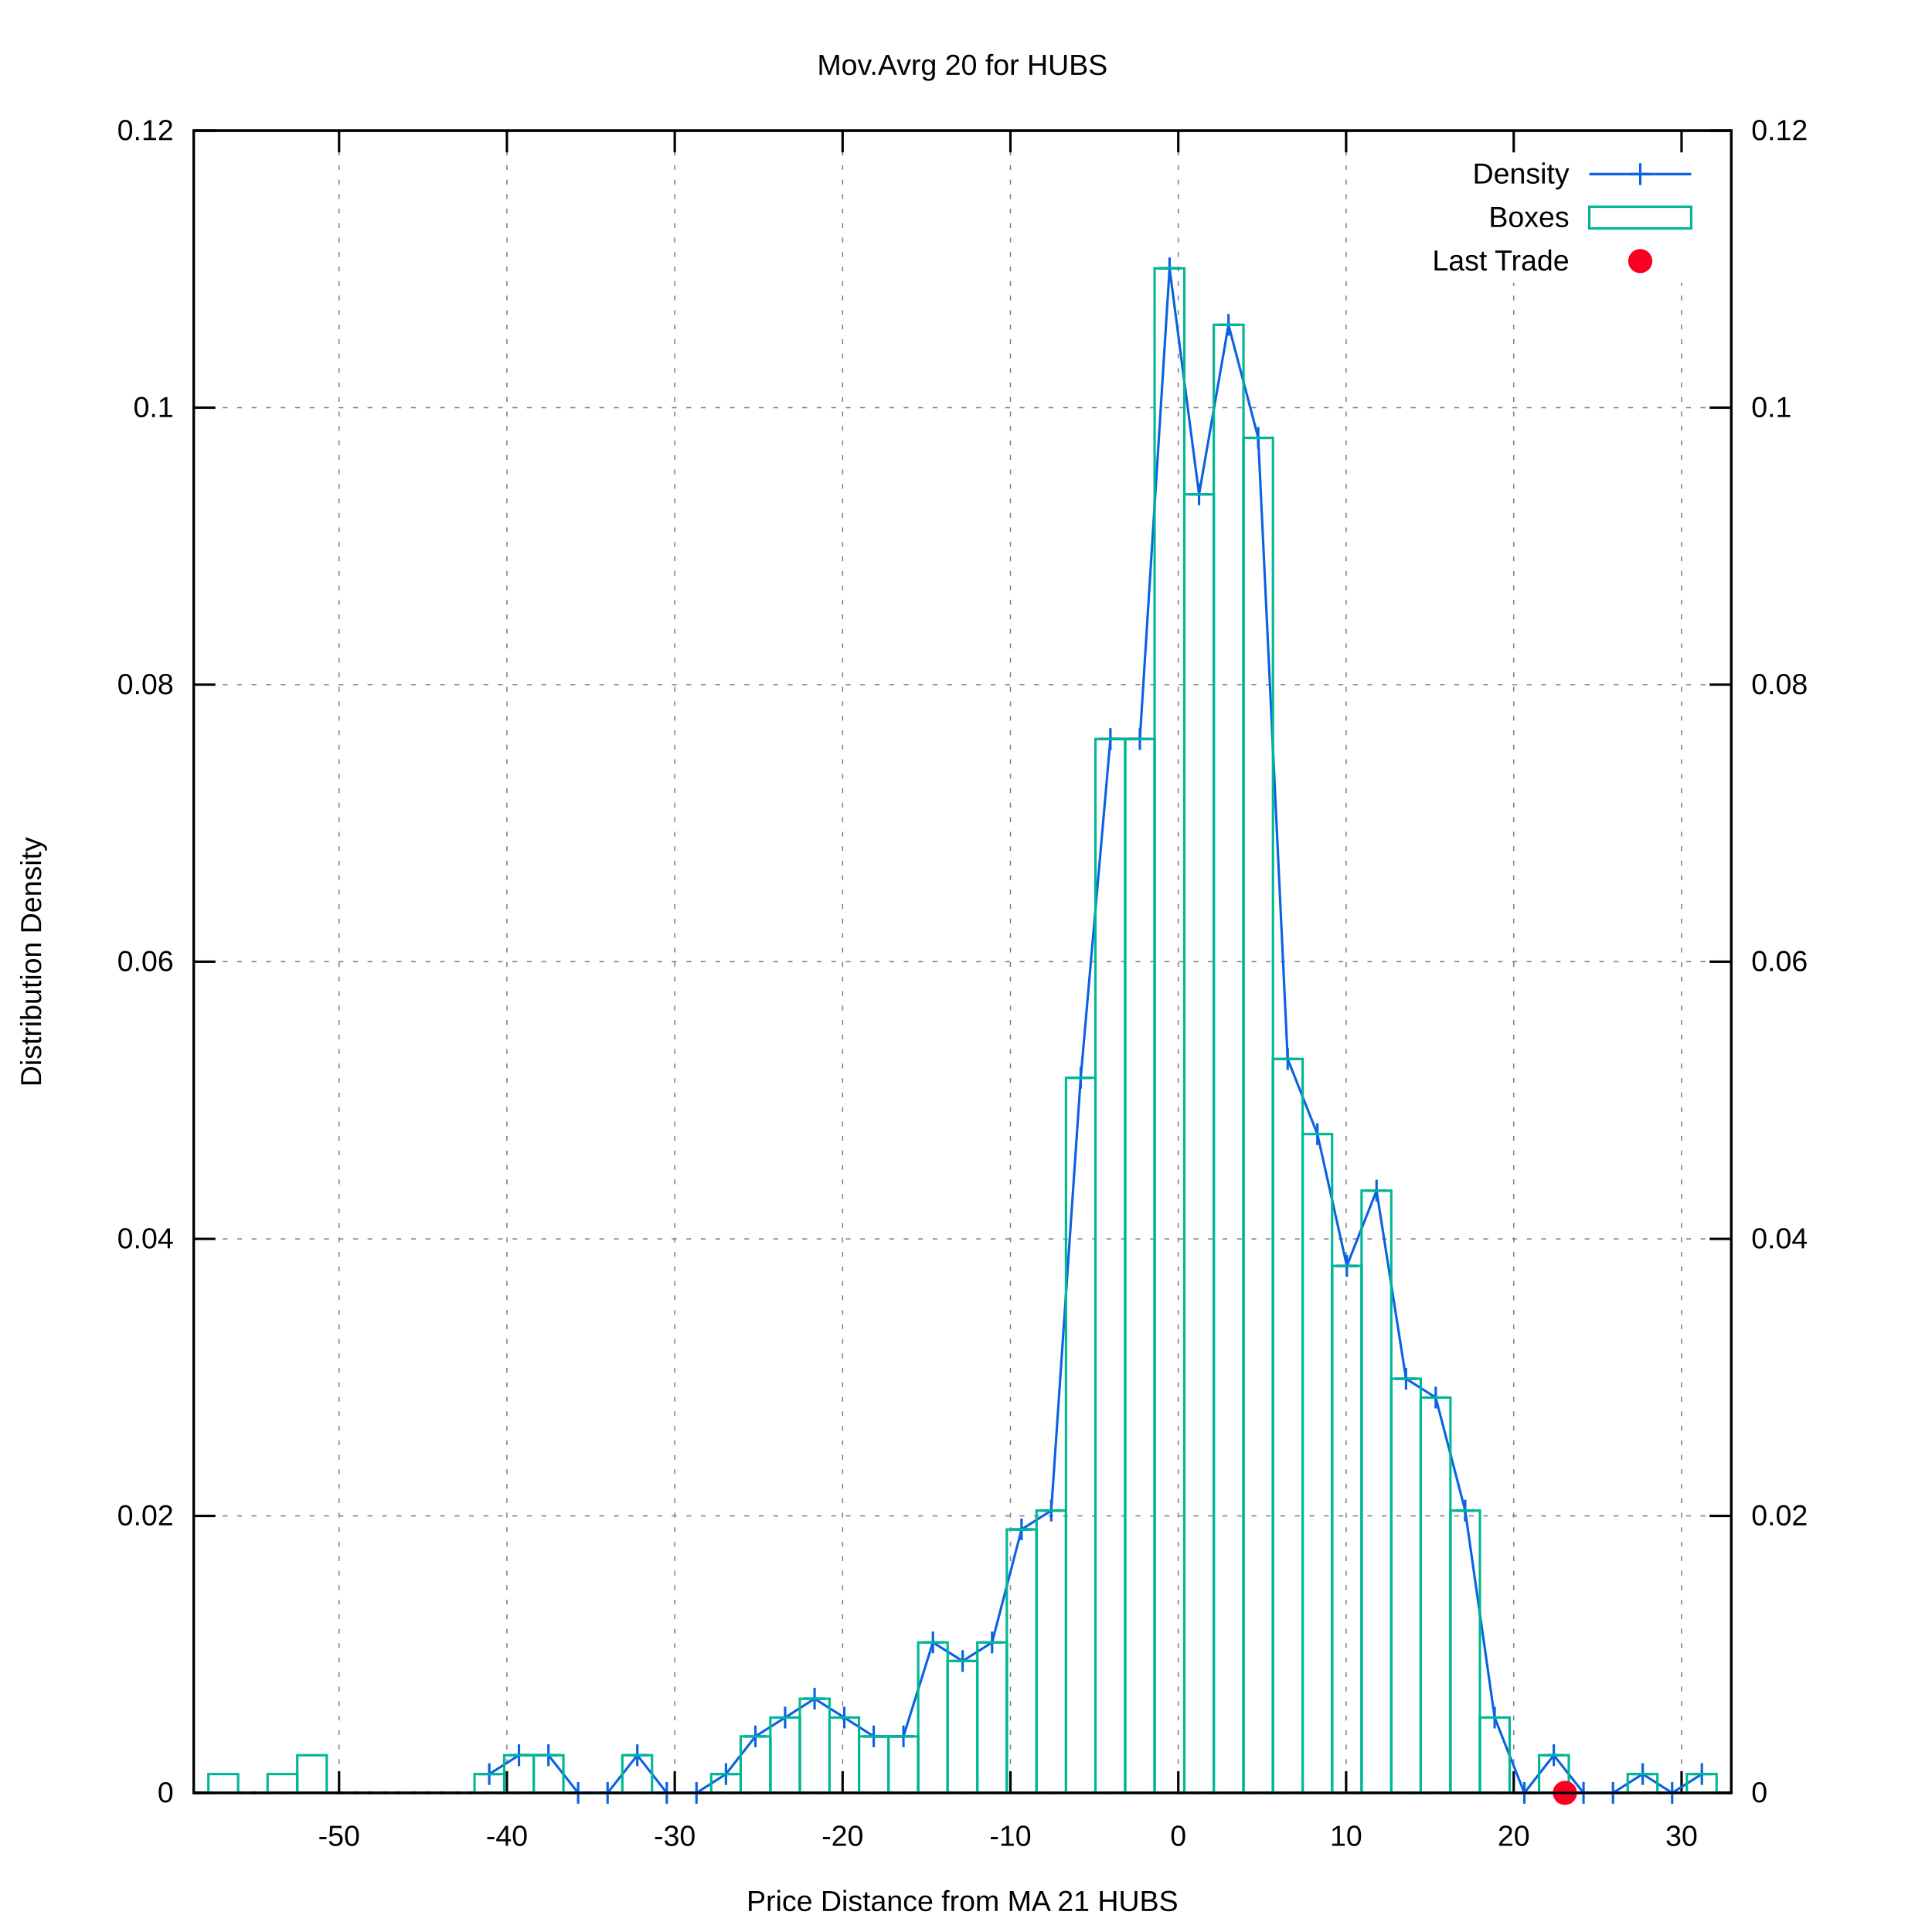
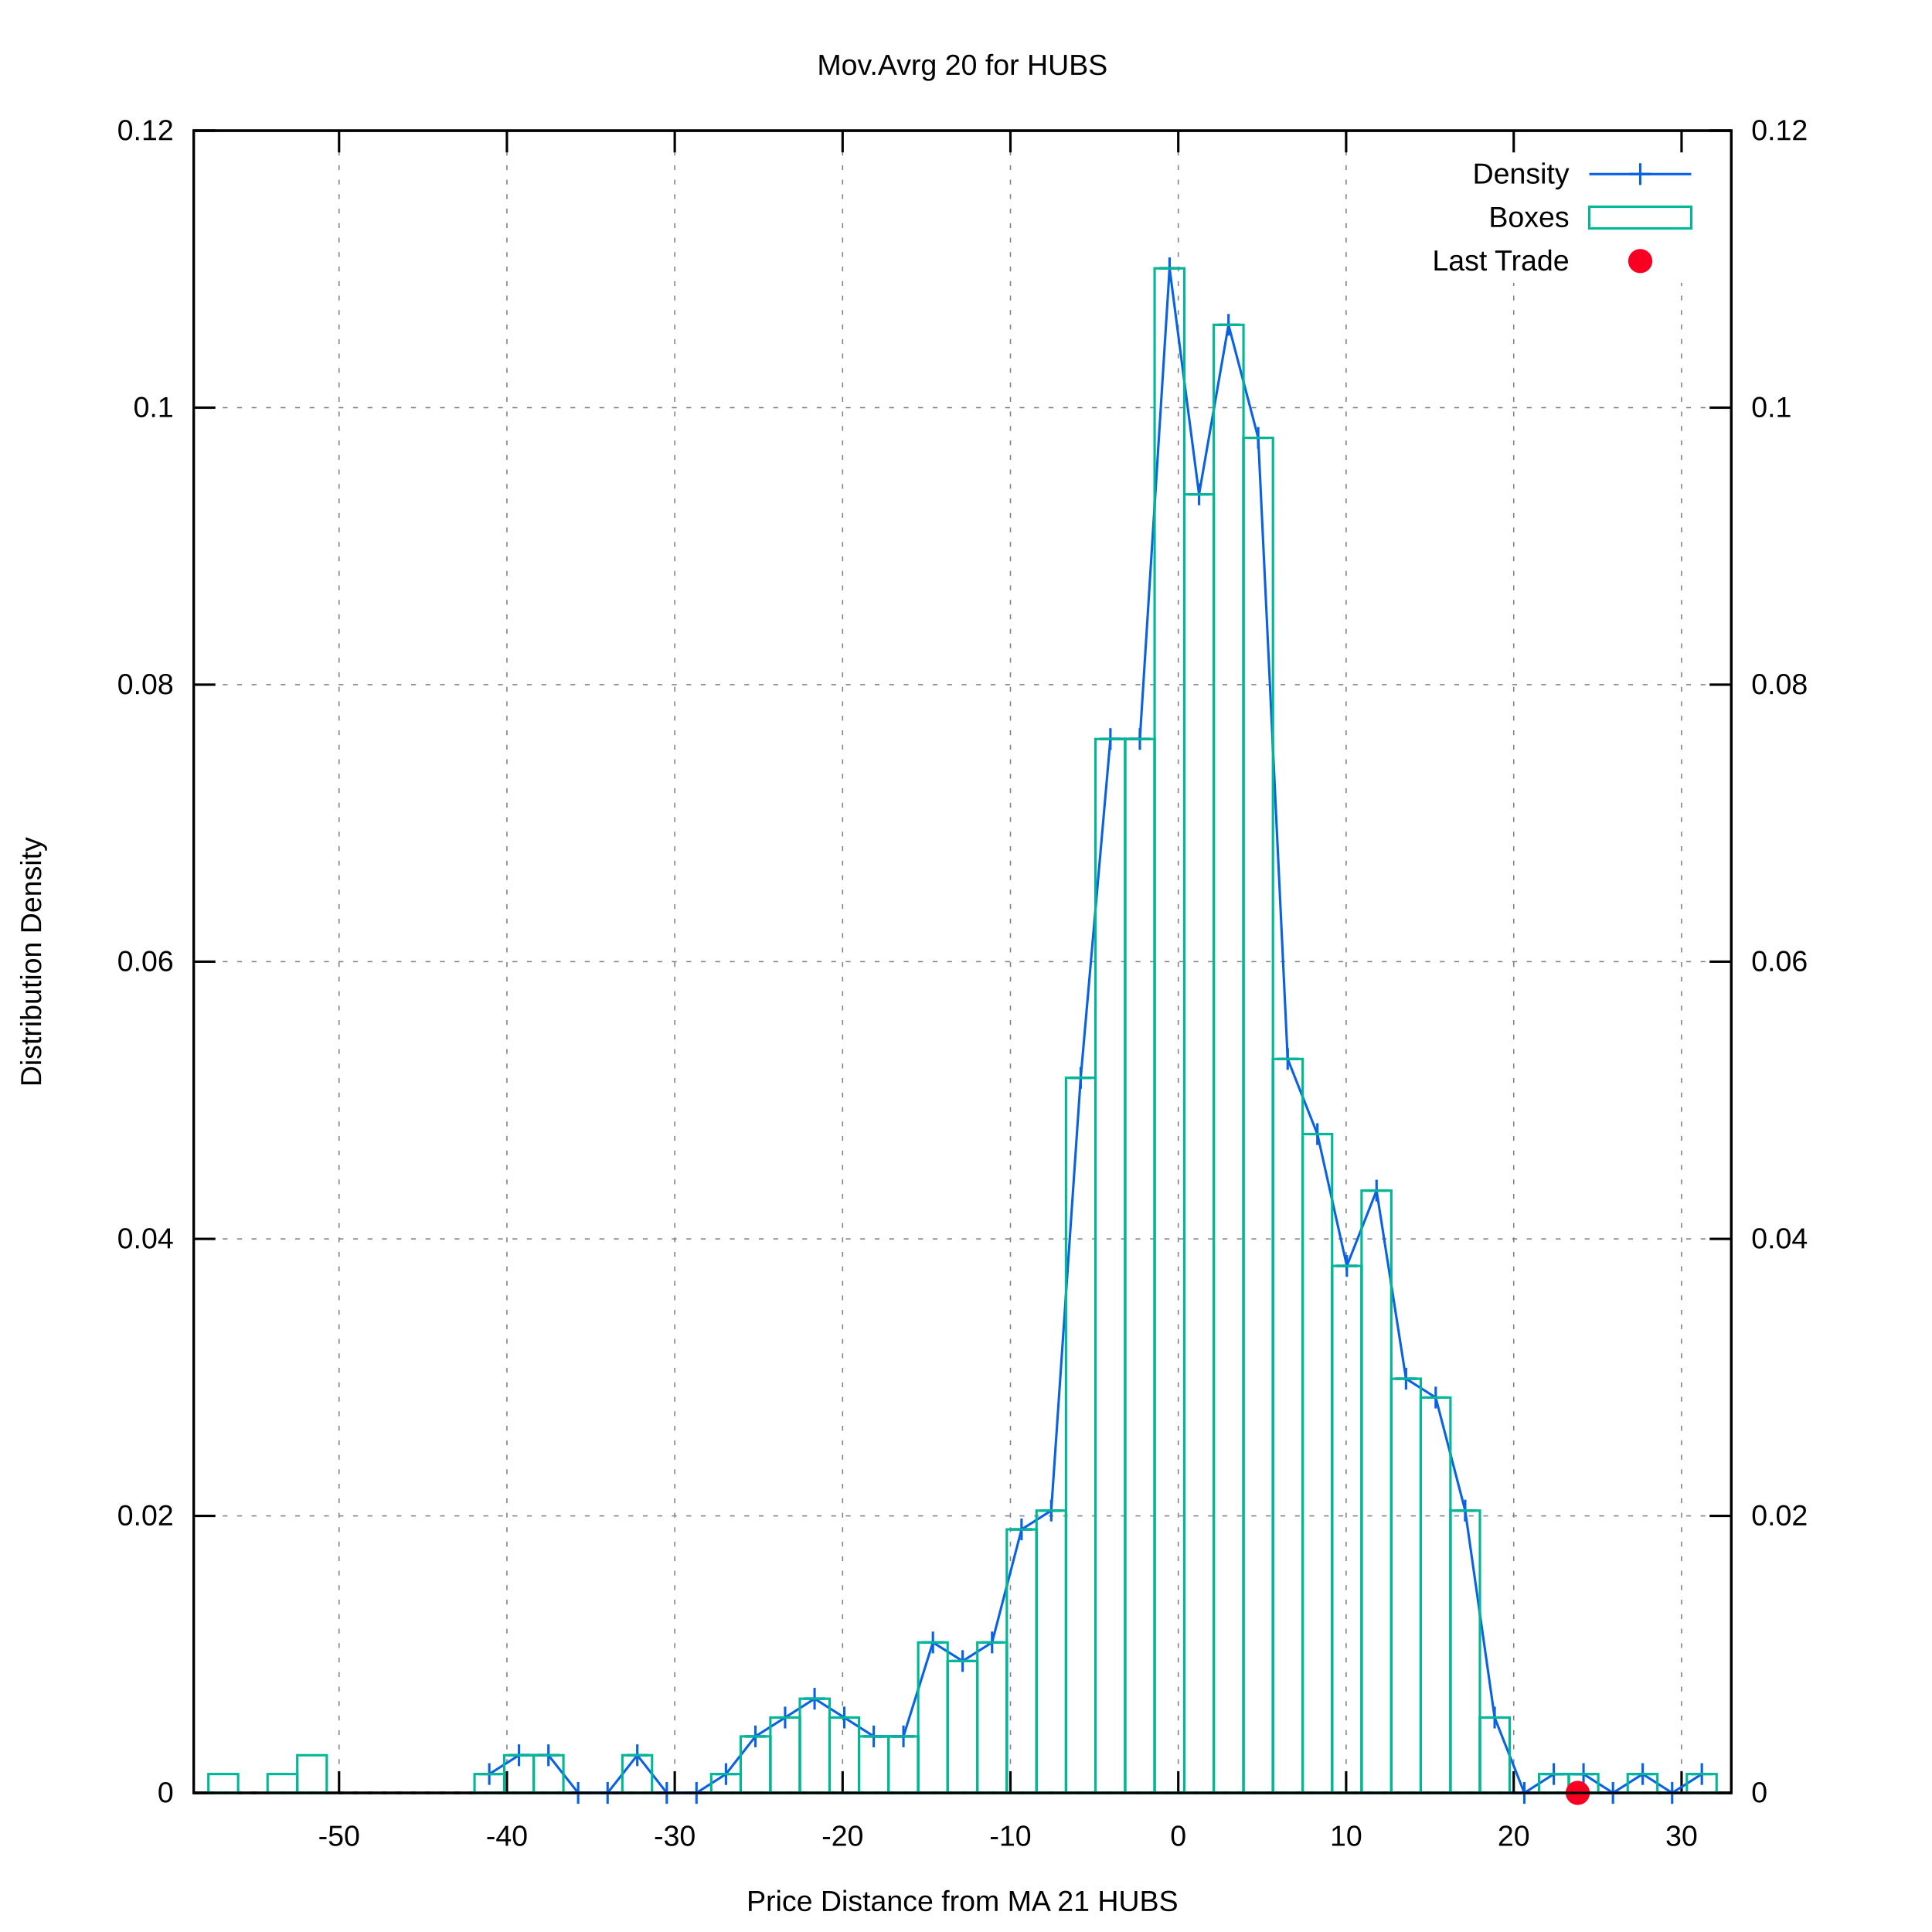
<svg xmlns="http://www.w3.org/2000/svg" xmlns:xlink="http://www.w3.org/1999/xlink" viewBox="0 0 800 800">
  <g id="gnuplot_canvas">
    <rect x="0" y="0" width="800" height="800" fill="#ffffff" />
    <defs>
      <circle id="gpDot" r="0.5" stroke-width="0.5" />
      <path id="gpPt0" stroke-width="0.222" stroke="currentColor" d="M-1,0 h2 M0,-1 v2" />
      <path id="gpPt1" stroke-width="0.222" stroke="currentColor" d="M-1,-1 L1,1 M1,-1 L-1,1" />
      <path id="gpPt2" stroke-width="0.222" stroke="currentColor" d="M-1,0 L1,0 M0,-1 L0,1 M-1,-1 L1,1 M-1,1 L1,-1" />
      <rect id="gpPt3" stroke-width="0.222" stroke="currentColor" x="-1" y="-1" width="2" height="2" />
      <rect id="gpPt4" stroke-width="0.222" stroke="currentColor" fill="currentColor" x="-1" y="-1" width="2" height="2" />
      <circle id="gpPt5" stroke-width="0.222" stroke="currentColor" cx="0" cy="0" r="1" />
      <use xlink:href="#gpPt5" id="gpPt6" fill="currentColor" stroke="none" />
      <path id="gpPt7" stroke-width="0.222" stroke="currentColor" d="M0,-1.33 L-1.33,0.67 L1.33,0.67 z" />
      <use xlink:href="#gpPt7" id="gpPt8" fill="currentColor" stroke="none" />
      <use xlink:href="#gpPt7" id="gpPt9" stroke="currentColor" transform="rotate(180)" />
      <use xlink:href="#gpPt9" id="gpPt10" fill="currentColor" stroke="none" />
      <use xlink:href="#gpPt3" id="gpPt11" stroke="currentColor" transform="rotate(45)" />
      <use xlink:href="#gpPt11" id="gpPt12" fill="currentColor" stroke="none" />
      <path id="gpPt13" stroke-width="0.222" stroke="currentColor" d="M0,1.330 L1.265,0.411 L0.782,-1.067 L-0.782,-1.076 L-1.265,0.411 z" />
      <use xlink:href="#gpPt13" id="gpPt14" fill="currentColor" stroke="none" />
      <filter id="textbox" filterUnits="objectBoundingBox" x="0" y="0" height="1" width="1">
        <feFlood flood-color="#FFFFFF" flood-opacity="1" result="bgnd" />
        <feComposite in="SourceGraphic" in2="bgnd" operator="atop" />
      </filter>
      <filter id="greybox" filterUnits="objectBoundingBox" x="0" y="0" height="1" width="1">
        <feFlood flood-color="lightgrey" flood-opacity="1" result="grey" />
        <feComposite in="SourceGraphic" in2="grey" operator="atop" />
      </filter>
    </defs>
    <g fill="none" color="#FFFFFF" stroke="black" stroke-width="1.00" stroke-linecap="butt" stroke-linejoin="miter">
</g>
    <g fill="none" color="black" stroke="currentColor" stroke-width="1.00" stroke-linecap="butt" stroke-linejoin="miter">
</g>
    <g fill="none" color="black" stroke="black" stroke-width="0.50" stroke-linecap="butt" stroke-linejoin="miter">
</g>
    <g fill="none" color="gray" stroke="currentColor" stroke-width="0.50" stroke-linecap="butt" stroke-linejoin="miter">
      <path stroke="gray" stroke-dasharray="2,4" class="gridline" d="M80.2,742.4 L716.9,742.4  " />
    </g>
    <g fill="none" color="gray" stroke="gray" stroke-width="1.00" stroke-linecap="butt" stroke-linejoin="miter">
</g>
    <g fill="none" color="black" stroke="currentColor" stroke-width="1.00" stroke-linecap="butt" stroke-linejoin="miter">
      <path stroke="black" d="M80.2,742.4 L89.2,742.4  " />
      <g transform="translate(71.9,746.3)" stroke="none" fill="black" font-family="arial" font-size="12.00" text-anchor="end">
        <text>
          <tspan font-family="arial"> 0</tspan>
        </text>
      </g>
    </g>
    <g fill="none" color="black" stroke="currentColor" stroke-width="1.00" stroke-linecap="butt" stroke-linejoin="miter">
</g>
    <g fill="none" color="black" stroke="black" stroke-width="0.50" stroke-linecap="butt" stroke-linejoin="miter">
</g>
    <g fill="none" color="gray" stroke="currentColor" stroke-width="0.50" stroke-linecap="butt" stroke-linejoin="miter">
      <path stroke="gray" stroke-dasharray="2,4" class="gridline" d="M80.2,627.7 L716.9,627.7  " />
    </g>
    <g fill="none" color="gray" stroke="gray" stroke-width="1.00" stroke-linecap="butt" stroke-linejoin="miter">
</g>
    <g fill="none" color="black" stroke="currentColor" stroke-width="1.00" stroke-linecap="butt" stroke-linejoin="miter">
      <path stroke="black" d="M80.2,627.7 L89.2,627.7  " />
      <g transform="translate(71.9,631.6)" stroke="none" fill="black" font-family="arial" font-size="12.00" text-anchor="end">
        <text>
          <tspan font-family="arial"> 0.02</tspan>
        </text>
      </g>
    </g>
    <g fill="none" color="black" stroke="currentColor" stroke-width="1.00" stroke-linecap="butt" stroke-linejoin="miter">
</g>
    <g fill="none" color="black" stroke="black" stroke-width="0.50" stroke-linecap="butt" stroke-linejoin="miter">
</g>
    <g fill="none" color="gray" stroke="currentColor" stroke-width="0.50" stroke-linecap="butt" stroke-linejoin="miter">
      <path stroke="gray" stroke-dasharray="2,4" class="gridline" d="M80.2,513.0 L716.9,513.0  " />
    </g>
    <g fill="none" color="gray" stroke="gray" stroke-width="1.00" stroke-linecap="butt" stroke-linejoin="miter">
</g>
    <g fill="none" color="black" stroke="currentColor" stroke-width="1.00" stroke-linecap="butt" stroke-linejoin="miter">
      <path stroke="black" d="M80.2,513.0 L89.2,513.0  " />
      <g transform="translate(71.9,516.9)" stroke="none" fill="black" font-family="arial" font-size="12.00" text-anchor="end">
        <text>
          <tspan font-family="arial"> 0.04</tspan>
        </text>
      </g>
    </g>
    <g fill="none" color="black" stroke="currentColor" stroke-width="1.00" stroke-linecap="butt" stroke-linejoin="miter">
</g>
    <g fill="none" color="black" stroke="black" stroke-width="0.50" stroke-linecap="butt" stroke-linejoin="miter">
</g>
    <g fill="none" color="gray" stroke="currentColor" stroke-width="0.50" stroke-linecap="butt" stroke-linejoin="miter">
      <path stroke="gray" stroke-dasharray="2,4" class="gridline" d="M80.2,398.2 L716.9,398.2  " />
    </g>
    <g fill="none" color="gray" stroke="gray" stroke-width="1.00" stroke-linecap="butt" stroke-linejoin="miter">
</g>
    <g fill="none" color="black" stroke="currentColor" stroke-width="1.00" stroke-linecap="butt" stroke-linejoin="miter">
      <path stroke="black" d="M80.2,398.2 L89.2,398.2  " />
      <g transform="translate(71.9,402.1)" stroke="none" fill="black" font-family="arial" font-size="12.00" text-anchor="end">
        <text>
          <tspan font-family="arial"> 0.06</tspan>
        </text>
      </g>
    </g>
    <g fill="none" color="black" stroke="currentColor" stroke-width="1.00" stroke-linecap="butt" stroke-linejoin="miter">
</g>
    <g fill="none" color="black" stroke="black" stroke-width="0.50" stroke-linecap="butt" stroke-linejoin="miter">
</g>
    <g fill="none" color="gray" stroke="currentColor" stroke-width="0.50" stroke-linecap="butt" stroke-linejoin="miter">
      <path stroke="gray" stroke-dasharray="2,4" class="gridline" d="M80.2,283.5 L716.9,283.5  " />
    </g>
    <g fill="none" color="gray" stroke="gray" stroke-width="1.00" stroke-linecap="butt" stroke-linejoin="miter">
</g>
    <g fill="none" color="black" stroke="currentColor" stroke-width="1.00" stroke-linecap="butt" stroke-linejoin="miter">
      <path stroke="black" d="M80.2,283.5 L89.2,283.5  " />
      <g transform="translate(71.9,287.4)" stroke="none" fill="black" font-family="arial" font-size="12.00" text-anchor="end">
        <text>
          <tspan font-family="arial"> 0.08</tspan>
        </text>
      </g>
    </g>
    <g fill="none" color="black" stroke="currentColor" stroke-width="1.00" stroke-linecap="butt" stroke-linejoin="miter">
</g>
    <g fill="none" color="black" stroke="black" stroke-width="0.50" stroke-linecap="butt" stroke-linejoin="miter">
</g>
    <g fill="none" color="gray" stroke="currentColor" stroke-width="0.50" stroke-linecap="butt" stroke-linejoin="miter">
      <path stroke="gray" stroke-dasharray="2,4" class="gridline" d="M80.2,168.8 L716.9,168.8  " />
    </g>
    <g fill="none" color="gray" stroke="gray" stroke-width="1.00" stroke-linecap="butt" stroke-linejoin="miter">
</g>
    <g fill="none" color="black" stroke="currentColor" stroke-width="1.00" stroke-linecap="butt" stroke-linejoin="miter">
      <path stroke="black" d="M80.2,168.8 L89.2,168.8  " />
      <g transform="translate(71.9,172.7)" stroke="none" fill="black" font-family="arial" font-size="12.00" text-anchor="end">
        <text>
          <tspan font-family="arial"> 0.1</tspan>
        </text>
      </g>
    </g>
    <g fill="none" color="black" stroke="currentColor" stroke-width="1.00" stroke-linecap="butt" stroke-linejoin="miter">
</g>
    <g fill="none" color="black" stroke="black" stroke-width="0.50" stroke-linecap="butt" stroke-linejoin="miter">
</g>
    <g fill="none" color="gray" stroke="currentColor" stroke-width="0.50" stroke-linecap="butt" stroke-linejoin="miter">
      <path stroke="gray" stroke-dasharray="2,4" class="gridline" d="M80.2,54.1 L716.9,54.1  " />
    </g>
    <g fill="none" color="gray" stroke="gray" stroke-width="1.00" stroke-linecap="butt" stroke-linejoin="miter">
</g>
    <g fill="none" color="black" stroke="currentColor" stroke-width="1.00" stroke-linecap="butt" stroke-linejoin="miter">
      <path stroke="black" d="M80.2,54.1 L89.2,54.1  " />
      <g transform="translate(71.9,58.0)" stroke="none" fill="black" font-family="arial" font-size="12.00" text-anchor="end">
        <text>
          <tspan font-family="arial"> 0.12</tspan>
        </text>
      </g>
    </g>
    <g fill="none" color="black" stroke="currentColor" stroke-width="1.00" stroke-linecap="butt" stroke-linejoin="miter">
</g>
    <g fill="none" color="black" stroke="black" stroke-width="0.50" stroke-linecap="butt" stroke-linejoin="miter">
</g>
    <g fill="none" color="gray" stroke="currentColor" stroke-width="0.50" stroke-linecap="butt" stroke-linejoin="miter">
      <path stroke="gray" stroke-dasharray="2,4" class="gridline" d="M140.4,742.4 L140.4,54.1  " />
    </g>
    <g fill="none" color="gray" stroke="gray" stroke-width="1.00" stroke-linecap="butt" stroke-linejoin="miter">
</g>
    <g fill="none" color="black" stroke="currentColor" stroke-width="1.00" stroke-linecap="butt" stroke-linejoin="miter">
      <path stroke="black" d="M140.4,742.4 L140.4,733.4 M140.4,54.1 L140.4,63.1  " />
      <g transform="translate(140.4,764.3)" stroke="none" fill="black" font-family="arial" font-size="12.00" text-anchor="middle">
        <text>
          <tspan font-family="arial">-50</tspan>
        </text>
      </g>
    </g>
    <g fill="none" color="black" stroke="currentColor" stroke-width="1.00" stroke-linecap="butt" stroke-linejoin="miter">
</g>
    <g fill="none" color="black" stroke="black" stroke-width="0.50" stroke-linecap="butt" stroke-linejoin="miter">
</g>
    <g fill="none" color="gray" stroke="currentColor" stroke-width="0.50" stroke-linecap="butt" stroke-linejoin="miter">
      <path stroke="gray" stroke-dasharray="2,4" class="gridline" d="M209.9,742.4 L209.9,54.1  " />
    </g>
    <g fill="none" color="gray" stroke="gray" stroke-width="1.00" stroke-linecap="butt" stroke-linejoin="miter">
</g>
    <g fill="none" color="black" stroke="currentColor" stroke-width="1.00" stroke-linecap="butt" stroke-linejoin="miter">
      <path stroke="black" d="M209.9,742.4 L209.9,733.4 M209.9,54.1 L209.9,63.1  " />
      <g transform="translate(209.9,764.3)" stroke="none" fill="black" font-family="arial" font-size="12.00" text-anchor="middle">
        <text>
          <tspan font-family="arial">-40</tspan>
        </text>
      </g>
    </g>
    <g fill="none" color="black" stroke="currentColor" stroke-width="1.00" stroke-linecap="butt" stroke-linejoin="miter">
</g>
    <g fill="none" color="black" stroke="black" stroke-width="0.50" stroke-linecap="butt" stroke-linejoin="miter">
</g>
    <g fill="none" color="gray" stroke="currentColor" stroke-width="0.50" stroke-linecap="butt" stroke-linejoin="miter">
      <path stroke="gray" stroke-dasharray="2,4" class="gridline" d="M279.4,742.4 L279.4,54.1  " />
    </g>
    <g fill="none" color="gray" stroke="gray" stroke-width="1.00" stroke-linecap="butt" stroke-linejoin="miter">
</g>
    <g fill="none" color="black" stroke="currentColor" stroke-width="1.00" stroke-linecap="butt" stroke-linejoin="miter">
      <path stroke="black" d="M279.4,742.4 L279.4,733.4 M279.4,54.1 L279.4,63.1  " />
      <g transform="translate(279.4,764.3)" stroke="none" fill="black" font-family="arial" font-size="12.00" text-anchor="middle">
        <text>
          <tspan font-family="arial">-30</tspan>
        </text>
      </g>
    </g>
    <g fill="none" color="black" stroke="currentColor" stroke-width="1.00" stroke-linecap="butt" stroke-linejoin="miter">
</g>
    <g fill="none" color="black" stroke="black" stroke-width="0.50" stroke-linecap="butt" stroke-linejoin="miter">
</g>
    <g fill="none" color="gray" stroke="currentColor" stroke-width="0.50" stroke-linecap="butt" stroke-linejoin="miter">
      <path stroke="gray" stroke-dasharray="2,4" class="gridline" d="M348.9,742.4 L348.9,54.1  " />
    </g>
    <g fill="none" color="gray" stroke="gray" stroke-width="1.00" stroke-linecap="butt" stroke-linejoin="miter">
</g>
    <g fill="none" color="black" stroke="currentColor" stroke-width="1.00" stroke-linecap="butt" stroke-linejoin="miter">
      <path stroke="black" d="M348.9,742.4 L348.9,733.4 M348.9,54.1 L348.9,63.1  " />
      <g transform="translate(348.9,764.3)" stroke="none" fill="black" font-family="arial" font-size="12.00" text-anchor="middle">
        <text>
          <tspan font-family="arial">-20</tspan>
        </text>
      </g>
    </g>
    <g fill="none" color="black" stroke="currentColor" stroke-width="1.00" stroke-linecap="butt" stroke-linejoin="miter">
</g>
    <g fill="none" color="black" stroke="black" stroke-width="0.50" stroke-linecap="butt" stroke-linejoin="miter">
</g>
    <g fill="none" color="gray" stroke="currentColor" stroke-width="0.50" stroke-linecap="butt" stroke-linejoin="miter">
      <path stroke="gray" stroke-dasharray="2,4" class="gridline" d="M418.4,742.4 L418.4,54.1  " />
    </g>
    <g fill="none" color="gray" stroke="gray" stroke-width="1.00" stroke-linecap="butt" stroke-linejoin="miter">
</g>
    <g fill="none" color="black" stroke="currentColor" stroke-width="1.00" stroke-linecap="butt" stroke-linejoin="miter">
      <path stroke="black" d="M418.4,742.4 L418.4,733.4 M418.4,54.1 L418.4,63.1  " />
      <g transform="translate(418.4,764.3)" stroke="none" fill="black" font-family="arial" font-size="12.00" text-anchor="middle">
        <text>
          <tspan font-family="arial">-10</tspan>
        </text>
      </g>
    </g>
    <g fill="none" color="black" stroke="currentColor" stroke-width="1.00" stroke-linecap="butt" stroke-linejoin="miter">
</g>
    <g fill="none" color="black" stroke="black" stroke-width="0.50" stroke-linecap="butt" stroke-linejoin="miter">
</g>
    <g fill="none" color="gray" stroke="currentColor" stroke-width="0.50" stroke-linecap="butt" stroke-linejoin="miter">
      <path stroke="gray" stroke-dasharray="2,4" class="gridline" d="M487.9,742.4 L487.9,54.1  " />
    </g>
    <g fill="none" color="gray" stroke="gray" stroke-width="1.00" stroke-linecap="butt" stroke-linejoin="miter">
</g>
    <g fill="none" color="black" stroke="currentColor" stroke-width="1.00" stroke-linecap="butt" stroke-linejoin="miter">
      <path stroke="black" d="M487.9,742.4 L487.9,733.4 M487.9,54.1 L487.9,63.1  " />
      <g transform="translate(487.9,764.3)" stroke="none" fill="black" font-family="arial" font-size="12.00" text-anchor="middle">
        <text>
          <tspan font-family="arial"> 0</tspan>
        </text>
      </g>
    </g>
    <g fill="none" color="black" stroke="currentColor" stroke-width="1.00" stroke-linecap="butt" stroke-linejoin="miter">
</g>
    <g fill="none" color="black" stroke="black" stroke-width="0.50" stroke-linecap="butt" stroke-linejoin="miter">
</g>
    <g fill="none" color="gray" stroke="currentColor" stroke-width="0.50" stroke-linecap="butt" stroke-linejoin="miter">
      <path stroke="gray" stroke-dasharray="2,4" class="gridline" d="M557.4,742.4 L557.4,54.1  " />
    </g>
    <g fill="none" color="gray" stroke="gray" stroke-width="1.00" stroke-linecap="butt" stroke-linejoin="miter">
</g>
    <g fill="none" color="black" stroke="currentColor" stroke-width="1.00" stroke-linecap="butt" stroke-linejoin="miter">
      <path stroke="black" d="M557.4,742.4 L557.4,733.4 M557.4,54.1 L557.4,63.1  " />
      <g transform="translate(557.4,764.3)" stroke="none" fill="black" font-family="arial" font-size="12.00" text-anchor="middle">
        <text>
          <tspan font-family="arial"> 10</tspan>
        </text>
      </g>
    </g>
    <g fill="none" color="black" stroke="currentColor" stroke-width="1.00" stroke-linecap="butt" stroke-linejoin="miter">
</g>
    <g fill="none" color="black" stroke="black" stroke-width="0.50" stroke-linecap="butt" stroke-linejoin="miter">
</g>
    <g fill="none" color="gray" stroke="currentColor" stroke-width="0.50" stroke-linecap="butt" stroke-linejoin="miter">
      <path stroke="gray" stroke-dasharray="2,4" class="gridline" d="M626.8,742.4 L626.8,117.1 M626.8,63.1 L626.8,54.1  " />
    </g>
    <g fill="none" color="gray" stroke="gray" stroke-width="1.00" stroke-linecap="butt" stroke-linejoin="miter">
</g>
    <g fill="none" color="black" stroke="currentColor" stroke-width="1.00" stroke-linecap="butt" stroke-linejoin="miter">
      <path stroke="black" d="M626.8,742.4 L626.8,733.4 M626.8,54.1 L626.8,63.1  " />
      <g transform="translate(626.8,764.3)" stroke="none" fill="black" font-family="arial" font-size="12.00" text-anchor="middle">
        <text>
          <tspan font-family="arial"> 20</tspan>
        </text>
      </g>
    </g>
    <g fill="none" color="black" stroke="currentColor" stroke-width="1.00" stroke-linecap="butt" stroke-linejoin="miter">
</g>
    <g fill="none" color="black" stroke="black" stroke-width="0.50" stroke-linecap="butt" stroke-linejoin="miter">
</g>
    <g fill="none" color="gray" stroke="currentColor" stroke-width="0.50" stroke-linecap="butt" stroke-linejoin="miter">
      <path stroke="gray" stroke-dasharray="2,4" class="gridline" d="M696.3,742.4 L696.3,117.1 M696.3,63.1 L696.3,54.1  " />
    </g>
    <g fill="none" color="gray" stroke="gray" stroke-width="1.00" stroke-linecap="butt" stroke-linejoin="miter">
</g>
    <g fill="none" color="black" stroke="currentColor" stroke-width="1.00" stroke-linecap="butt" stroke-linejoin="miter">
      <path stroke="black" d="M696.3,742.4 L696.3,733.4 M696.3,54.1 L696.3,63.1  " />
      <g transform="translate(696.3,764.3)" stroke="none" fill="black" font-family="arial" font-size="12.00" text-anchor="middle">
        <text>
          <tspan font-family="arial"> 30</tspan>
        </text>
      </g>
    </g>
    <g fill="none" color="black" stroke="currentColor" stroke-width="1.00" stroke-linecap="butt" stroke-linejoin="miter">
      <path stroke="black" d="M716.9,742.4 L707.9,742.4  " />
      <g transform="translate(725.2,746.3)" stroke="none" fill="black" font-family="arial" font-size="12.00" text-anchor="start">
        <text>
          <tspan font-family="arial"> 0</tspan>
        </text>
      </g>
    </g>
    <g fill="none" color="black" stroke="currentColor" stroke-width="1.00" stroke-linecap="butt" stroke-linejoin="miter">
      <path stroke="black" d="M716.9,627.7 L707.9,627.7  " />
      <g transform="translate(725.2,631.6)" stroke="none" fill="black" font-family="arial" font-size="12.00" text-anchor="start">
        <text>
          <tspan font-family="arial"> 0.02</tspan>
        </text>
      </g>
    </g>
    <g fill="none" color="black" stroke="currentColor" stroke-width="1.00" stroke-linecap="butt" stroke-linejoin="miter">
      <path stroke="black" d="M716.9,513.0 L707.9,513.0  " />
      <g transform="translate(725.2,516.9)" stroke="none" fill="black" font-family="arial" font-size="12.00" text-anchor="start">
        <text>
          <tspan font-family="arial"> 0.04</tspan>
        </text>
      </g>
    </g>
    <g fill="none" color="black" stroke="currentColor" stroke-width="1.00" stroke-linecap="butt" stroke-linejoin="miter">
      <path stroke="black" d="M716.9,398.2 L707.9,398.2  " />
      <g transform="translate(725.2,402.1)" stroke="none" fill="black" font-family="arial" font-size="12.00" text-anchor="start">
        <text>
          <tspan font-family="arial"> 0.06</tspan>
        </text>
      </g>
    </g>
    <g fill="none" color="black" stroke="currentColor" stroke-width="1.00" stroke-linecap="butt" stroke-linejoin="miter">
      <path stroke="black" d="M716.9,283.5 L707.9,283.5  " />
      <g transform="translate(725.2,287.4)" stroke="none" fill="black" font-family="arial" font-size="12.00" text-anchor="start">
        <text>
          <tspan font-family="arial"> 0.08</tspan>
        </text>
      </g>
    </g>
    <g fill="none" color="black" stroke="currentColor" stroke-width="1.00" stroke-linecap="butt" stroke-linejoin="miter">
      <path stroke="black" d="M716.9,168.8 L707.9,168.8  " />
      <g transform="translate(725.2,172.7)" stroke="none" fill="black" font-family="arial" font-size="12.00" text-anchor="start">
        <text>
          <tspan font-family="arial"> 0.1</tspan>
        </text>
      </g>
    </g>
    <g fill="none" color="black" stroke="currentColor" stroke-width="1.00" stroke-linecap="butt" stroke-linejoin="miter">
      <path stroke="black" d="M716.9,54.1 L707.9,54.1  " />
      <g transform="translate(725.2,58.0)" stroke="none" fill="black" font-family="arial" font-size="12.00" text-anchor="start">
        <text>
          <tspan font-family="arial"> 0.12</tspan>
        </text>
      </g>
    </g>
    <g fill="none" color="black" stroke="currentColor" stroke-width="1.00" stroke-linecap="butt" stroke-linejoin="miter">
</g>
    <g fill="none" color="gray" stroke="currentColor" stroke-width="1.00" stroke-linecap="butt" stroke-linejoin="miter">
      <path stroke="black" stroke-dasharray="2,4" d="M80.2,742.4 L716.9,742.4  " />
    </g>
    <g fill="none" color="black" stroke="currentColor" stroke-width="1.00" stroke-linecap="butt" stroke-linejoin="miter">
      <path stroke="black" d="M80.2,54.1 L80.2,742.4 L716.9,742.4 L716.9,54.1 L80.2,54.1 Z  " />
    </g>
    <g fill="none" color="black" stroke="currentColor" stroke-width="1.00" stroke-linecap="butt" stroke-linejoin="miter">
      <g transform="translate(17.0,398.3) rotate(270)" stroke="none" fill="black" font-family="arial" font-size="12.00" text-anchor="middle">
        <text>
          <tspan font-family="arial">Distribution Density</tspan>
        </text>
      </g>
    </g>
    <g fill="none" color="black" stroke="currentColor" stroke-width="1.00" stroke-linecap="butt" stroke-linejoin="miter">
      <g transform="translate(398.5,791.3)" stroke="none" fill="black" font-family="arial" font-size="12.00" text-anchor="middle">
        <text>
          <tspan font-family="arial">Price Distance from MA 21 HUBS</tspan>
        </text>
      </g>
    </g>
    <g fill="none" color="black" stroke="currentColor" stroke-width="1.00" stroke-linecap="butt" stroke-linejoin="miter">
      <g transform="translate(398.5,31.0)" stroke="none" fill="black" font-family="arial" font-size="12.00" text-anchor="middle">
        <text>
          <tspan font-family="arial">Mov.Avrg 20 for HUBS </tspan>
        </text>
      </g>
    </g>
    <g id="gnuplot_plot_1">
      <g fill="none" color="black" stroke="currentColor" stroke-width="1.00" stroke-linecap="butt" stroke-linejoin="miter">
        <g transform="translate(649.8,76.0)" stroke="none" fill="black" font-family="arial" font-size="12.00" text-anchor="end">
          <text>
            <tspan font-family="arial">Density</tspan>
          </text>
        </g>
      </g>
      <g fill="none" color="black" stroke="currentColor" stroke-width="1.00" stroke-linecap="butt" stroke-linejoin="miter">
-         <path stroke="rgb(  9,  97, 228)" d="M658.1,72.1 L700.3,72.1 M202.6,734.6 L214.9,726.8 L227.1,726.8 L239.4,742.4 L251.6,742.4 L263.9,726.8   L276.1,742.4 L288.4,742.4 L300.6,734.6 L312.8,719.0 L325.1,711.2 L337.3,703.4 L349.6,711.2 L361.8,719.0   L374.1,719.0 L386.3,680.1 L398.6,687.8 L410.8,680.1 L423.0,633.3 L435.3,625.5 L447.5,446.3 L459.8,306.0   L472.0,306.0 L484.3,111.1 L496.5,204.7 L508.7,134.5 L521.0,181.3 L533.2,438.5 L545.5,469.6 L557.7,524.2   L570.0,493.0 L582.2,570.9 L594.5,578.7 L606.7,625.5 L618.9,711.2 L631.2,742.4 L643.4,726.8 L655.7,742.4   L667.9,742.4 L680.2,734.6 L692.4,742.4 L704.7,734.6  " />
+         <path stroke="rgb(  9,  97, 228)" d="M658.1,72.1 L700.3,72.1 M202.6,734.6 L214.9,726.8 L227.1,726.8 L239.4,742.4 L251.6,742.4 L263.9,726.8   L276.1,742.4 L288.4,742.4 L300.6,734.6 L312.8,719.0 L325.1,711.2 L337.3,703.4 L349.6,711.2 L361.8,719.0   L374.1,719.0 L386.3,680.1 L398.6,687.8 L410.8,680.1 L423.0,633.3 L435.3,625.5 L447.5,446.3 L459.8,306.0   L472.0,306.0 L484.3,111.1 L496.5,204.7 L508.7,134.5 L521.0,181.3 L533.2,438.5 L545.5,469.6 L557.7,524.2   L570.0,493.0 L582.2,570.9 L594.5,578.7 L606.7,625.5 L618.9,711.2 L631.2,742.4 L643.4,734.6 L655.7,734.6   L667.9,742.4 L680.2,734.6 L692.4,742.4 L704.7,734.6  " />
        <use xlink:href="#gpPt0" transform="translate(202.6,734.6) scale(4.50)" color="rgb(  9,  97, 228)" />
        <use xlink:href="#gpPt0" transform="translate(214.9,726.8) scale(4.50)" color="rgb(  9,  97, 228)" />
        <use xlink:href="#gpPt0" transform="translate(227.1,726.8) scale(4.50)" color="rgb(  9,  97, 228)" />
        <use xlink:href="#gpPt0" transform="translate(239.4,742.4) scale(4.50)" color="rgb(  9,  97, 228)" />
        <use xlink:href="#gpPt0" transform="translate(251.6,742.4) scale(4.50)" color="rgb(  9,  97, 228)" />
        <use xlink:href="#gpPt0" transform="translate(263.9,726.8) scale(4.50)" color="rgb(  9,  97, 228)" />
        <use xlink:href="#gpPt0" transform="translate(276.1,742.4) scale(4.50)" color="rgb(  9,  97, 228)" />
        <use xlink:href="#gpPt0" transform="translate(288.4,742.4) scale(4.50)" color="rgb(  9,  97, 228)" />
        <use xlink:href="#gpPt0" transform="translate(300.6,734.6) scale(4.50)" color="rgb(  9,  97, 228)" />
        <use xlink:href="#gpPt0" transform="translate(312.8,719.0) scale(4.50)" color="rgb(  9,  97, 228)" />
        <use xlink:href="#gpPt0" transform="translate(325.1,711.2) scale(4.50)" color="rgb(  9,  97, 228)" />
        <use xlink:href="#gpPt0" transform="translate(337.3,703.4) scale(4.50)" color="rgb(  9,  97, 228)" />
        <use xlink:href="#gpPt0" transform="translate(349.6,711.2) scale(4.50)" color="rgb(  9,  97, 228)" />
        <use xlink:href="#gpPt0" transform="translate(361.8,719.0) scale(4.50)" color="rgb(  9,  97, 228)" />
        <use xlink:href="#gpPt0" transform="translate(374.1,719.0) scale(4.50)" color="rgb(  9,  97, 228)" />
        <use xlink:href="#gpPt0" transform="translate(386.3,680.1) scale(4.50)" color="rgb(  9,  97, 228)" />
        <use xlink:href="#gpPt0" transform="translate(398.6,687.8) scale(4.50)" color="rgb(  9,  97, 228)" />
        <use xlink:href="#gpPt0" transform="translate(410.8,680.1) scale(4.50)" color="rgb(  9,  97, 228)" />
        <use xlink:href="#gpPt0" transform="translate(423.0,633.3) scale(4.50)" color="rgb(  9,  97, 228)" />
        <use xlink:href="#gpPt0" transform="translate(435.3,625.5) scale(4.50)" color="rgb(  9,  97, 228)" />
        <use xlink:href="#gpPt0" transform="translate(447.5,446.3) scale(4.50)" color="rgb(  9,  97, 228)" />
        <use xlink:href="#gpPt0" transform="translate(459.8,306.0) scale(4.50)" color="rgb(  9,  97, 228)" />
        <use xlink:href="#gpPt0" transform="translate(472.0,306.0) scale(4.50)" color="rgb(  9,  97, 228)" />
        <use xlink:href="#gpPt0" transform="translate(484.3,111.1) scale(4.50)" color="rgb(  9,  97, 228)" />
        <use xlink:href="#gpPt0" transform="translate(496.5,204.7) scale(4.50)" color="rgb(  9,  97, 228)" />
        <use xlink:href="#gpPt0" transform="translate(508.7,134.5) scale(4.50)" color="rgb(  9,  97, 228)" />
        <use xlink:href="#gpPt0" transform="translate(521.0,181.3) scale(4.50)" color="rgb(  9,  97, 228)" />
        <use xlink:href="#gpPt0" transform="translate(533.2,438.5) scale(4.50)" color="rgb(  9,  97, 228)" />
        <use xlink:href="#gpPt0" transform="translate(545.5,469.6) scale(4.50)" color="rgb(  9,  97, 228)" />
        <use xlink:href="#gpPt0" transform="translate(557.7,524.2) scale(4.50)" color="rgb(  9,  97, 228)" />
        <use xlink:href="#gpPt0" transform="translate(570.0,493.0) scale(4.50)" color="rgb(  9,  97, 228)" />
        <use xlink:href="#gpPt0" transform="translate(582.2,570.9) scale(4.50)" color="rgb(  9,  97, 228)" />
        <use xlink:href="#gpPt0" transform="translate(594.5,578.7) scale(4.50)" color="rgb(  9,  97, 228)" />
        <use xlink:href="#gpPt0" transform="translate(606.7,625.5) scale(4.50)" color="rgb(  9,  97, 228)" />
        <use xlink:href="#gpPt0" transform="translate(618.9,711.2) scale(4.50)" color="rgb(  9,  97, 228)" />
        <use xlink:href="#gpPt0" transform="translate(631.2,742.4) scale(4.50)" color="rgb(  9,  97, 228)" />
-         <use xlink:href="#gpPt0" transform="translate(643.4,726.8) scale(4.50)" color="rgb(  9,  97, 228)" />
-         <use xlink:href="#gpPt0" transform="translate(655.7,742.4) scale(4.50)" color="rgb(  9,  97, 228)" />
+         <use xlink:href="#gpPt0" transform="translate(643.4,734.6) scale(4.50)" color="rgb(  9,  97, 228)" />
+         <use xlink:href="#gpPt0" transform="translate(655.7,734.6) scale(4.50)" color="rgb(  9,  97, 228)" />
        <use xlink:href="#gpPt0" transform="translate(667.9,742.4) scale(4.50)" color="rgb(  9,  97, 228)" />
        <use xlink:href="#gpPt0" transform="translate(680.2,734.6) scale(4.50)" color="rgb(  9,  97, 228)" />
        <use xlink:href="#gpPt0" transform="translate(692.4,742.4) scale(4.50)" color="rgb(  9,  97, 228)" />
        <use xlink:href="#gpPt0" transform="translate(704.7,734.6) scale(4.50)" color="rgb(  9,  97, 228)" />
        <use xlink:href="#gpPt0" transform="translate(679.2,72.1) scale(4.50)" color="rgb(  9,  97, 228)" />
      </g>
    </g>
    <g id="gnuplot_plot_2">
      <g fill="none" color="black" stroke="currentColor" stroke-width="1.00" stroke-linecap="butt" stroke-linejoin="miter">
        <g transform="translate(649.8,94.0)" stroke="none" fill="black" font-family="arial" font-size="12.00" text-anchor="end">
          <text>
            <tspan font-family="arial">Boxes</tspan>
          </text>
        </g>
      </g>
      <g fill="none" color="black" stroke="currentColor" stroke-width="1.00" stroke-linecap="butt" stroke-linejoin="miter">
        <path stroke="rgb(  0, 184, 148)" d="M658.1,94.6 L700.3,94.6 L700.3,85.6 L658.1,85.6 L658.1,94.6 Z  " />
        <path stroke="rgb(  0, 184, 148)" d="M86.3,742.4 L86.3,734.6 L98.6,734.6 L98.6,742.4 L86.3,742.4 Z  " />
        <path stroke="rgb(  0, 184, 148)" d="M110.8,742.4 L110.8,734.6 L123.1,734.6 L123.1,742.4 L110.8,742.4 Z  " />
        <path stroke="rgb(  0, 184, 148)" d="M123.1,742.4 L123.1,726.8 L135.3,726.8 L135.3,742.4 L123.1,742.4 Z  " />
        <path stroke="rgb(  0, 184, 148)" d="M196.5,742.4 L196.5,734.6 L208.8,734.6 L208.8,742.4 L196.5,742.4 Z  " />
        <path stroke="rgb(  0, 184, 148)" d="M208.8,742.4 L208.8,726.8 L221.0,726.8 L221.0,742.4 L208.8,742.4 Z  " />
        <path stroke="rgb(  0, 184, 148)" d="M221.0,742.4 L221.0,726.8 L233.3,726.8 L233.3,742.4 L221.0,742.4 Z  " />
        <path stroke="rgb(  0, 184, 148)" d="M257.7,742.4 L257.7,726.8 L270.0,726.8 L270.0,742.4 L257.7,742.4 Z  " />
        <path stroke="rgb(  0, 184, 148)" d="M294.5,742.4 L294.5,734.6 L306.7,734.6 L306.7,742.4 L294.5,742.4 Z  " />
        <path stroke="rgb(  0, 184, 148)" d="M306.7,742.4 L306.7,719.0 L319.0,719.0 L319.0,742.4 L306.7,742.4 Z  " />
        <path stroke="rgb(  0, 184, 148)" d="M319.0,742.4 L319.0,711.2 L331.2,711.2 L331.2,742.4 L319.0,742.4 Z  " />
        <path stroke="rgb(  0, 184, 148)" d="M331.2,742.4 L331.2,703.4 L343.5,703.4 L343.5,742.4 L331.2,742.4 Z  " />
        <path stroke="rgb(  0, 184, 148)" d="M343.5,742.4 L343.5,711.2 L355.7,711.2 L355.7,742.4 L343.5,742.4 Z  " />
        <path stroke="rgb(  0, 184, 148)" d="M355.7,742.4 L355.7,719.0 L367.9,719.0 L367.9,742.4 L355.7,742.4 Z  " />
        <path stroke="rgb(  0, 184, 148)" d="M367.9,742.4 L367.9,719.0 L380.2,719.0 L380.2,742.4 L367.9,742.4 Z  " />
        <path stroke="rgb(  0, 184, 148)" d="M380.2,742.4 L380.2,680.1 L392.4,680.1 L392.4,742.4 L380.2,742.4 Z  " />
        <path stroke="rgb(  0, 184, 148)" d="M392.4,742.4 L392.4,687.8 L404.7,687.8 L404.7,742.4 L392.4,742.4 Z  " />
        <path stroke="rgb(  0, 184, 148)" d="M404.7,742.4 L404.7,680.1 L416.9,680.1 L416.9,742.4 L404.7,742.4 Z  " />
        <path stroke="rgb(  0, 184, 148)" d="M416.9,742.4 L416.9,633.3 L429.2,633.3 L429.2,742.4 L416.9,742.4 Z  " />
        <path stroke="rgb(  0, 184, 148)" d="M429.2,742.4 L429.2,625.5 L441.4,625.5 L441.4,742.4 L429.2,742.4 Z  " />
        <path stroke="rgb(  0, 184, 148)" d="M441.4,742.4 L441.4,446.3 L453.6,446.3 L453.6,742.4 L441.4,742.4 Z  " />
        <path stroke="rgb(  0, 184, 148)" d="M453.6,742.4 L453.6,306.0 L465.9,306.0 L465.9,742.4 L453.6,742.4 Z  " />
        <path stroke="rgb(  0, 184, 148)" d="M465.9,742.4 L465.9,306.0 L478.1,306.0 L478.1,742.4 L465.9,742.4 Z  " />
        <path stroke="rgb(  0, 184, 148)" d="M478.1,742.4 L478.1,111.1 L490.4,111.1 L490.4,742.4 L478.1,742.4 Z  " />
        <path stroke="rgb(  0, 184, 148)" d="M490.4,742.4 L490.4,204.7 L502.6,204.7 L502.6,742.4 L490.4,742.4 Z  " />
        <path stroke="rgb(  0, 184, 148)" d="M502.6,742.4 L502.6,134.5 L514.9,134.5 L514.9,742.4 L502.6,742.4 Z  " />
        <path stroke="rgb(  0, 184, 148)" d="M514.9,742.4 L514.9,181.3 L527.1,181.3 L527.1,742.4 L514.9,742.4 Z  " />
        <path stroke="rgb(  0, 184, 148)" d="M527.1,742.4 L527.1,438.5 L539.4,438.5 L539.4,742.4 L527.1,742.4 Z  " />
        <path stroke="rgb(  0, 184, 148)" d="M539.4,742.4 L539.4,469.6 L551.6,469.6 L551.6,742.4 L539.4,742.4 Z  " />
        <path stroke="rgb(  0, 184, 148)" d="M551.6,742.4 L551.6,524.2 L563.8,524.2 L563.8,742.4 L551.6,742.4 Z  " />
        <path stroke="rgb(  0, 184, 148)" d="M563.8,742.4 L563.8,493.0 L576.1,493.0 L576.1,742.4 L563.8,742.4 Z  " />
        <path stroke="rgb(  0, 184, 148)" d="M576.1,742.4 L576.1,570.9 L588.3,570.9 L588.3,742.4 L576.1,742.4 Z  " />
        <path stroke="rgb(  0, 184, 148)" d="M588.3,742.4 L588.3,578.7 L600.6,578.7 L600.6,742.4 L588.3,742.4 Z  " />
        <path stroke="rgb(  0, 184, 148)" d="M600.6,742.4 L600.6,625.5 L612.8,625.5 L612.8,742.4 L600.6,742.4 Z  " />
        <path stroke="rgb(  0, 184, 148)" d="M612.8,742.4 L612.8,711.2 L625.1,711.2 L625.1,742.4 L612.8,742.4 Z  " />
-         <path stroke="rgb(  0, 184, 148)" d="M637.3,742.4 L637.3,726.8 L649.6,726.8 L649.6,742.4 L637.3,742.4 Z  " />
+         <path stroke="rgb(  0, 184, 148)" d="M637.3,742.4 L637.3,734.6 L649.6,734.6 L649.6,742.4 L637.3,742.4 Z  " />
+         <path stroke="rgb(  0, 184, 148)" d="M649.6,742.4 L649.6,734.6 L661.8,734.6 L661.8,742.4 L649.6,742.4 Z  " />
        <path stroke="rgb(  0, 184, 148)" d="M674.0,742.4 L674.0,734.6 L686.3,734.6 L686.3,742.4 L674.0,742.4 Z  " />
        <path stroke="rgb(  0, 184, 148)" d="M698.5,742.4 L698.5,734.6 L710.8,734.6 L710.8,742.4 L698.5,742.4 Z  " />
      </g>
    </g>
    <g id="gnuplot_plot_3">
      <g fill="none" color="black" stroke="currentColor" stroke-width="1.00" stroke-linecap="butt" stroke-linejoin="miter">
        <g transform="translate(649.8,112.0)" stroke="none" fill="black" font-family="arial" font-size="12.00" text-anchor="end">
          <text>
            <tspan font-family="arial">Last Trade</tspan>
          </text>
        </g>
      </g>
      <g fill="none" color="black" stroke="currentColor" stroke-width="1.00" stroke-linecap="butt" stroke-linejoin="miter">
-         <use xlink:href="#gpPt6" transform="translate(648.0,742.4) scale(4.50)" color="rgb(249,   0,  34)" />
+         <use xlink:href="#gpPt6" transform="translate(653.3,742.4) scale(4.50)" color="rgb(249,   0,  34)" />
        <use xlink:href="#gpPt6" transform="translate(679.2,108.1) scale(4.50)" color="rgb(249,   0,  34)" />
      </g>
    </g>
    <g fill="none" color="#FFFFFF" stroke="rgb(249,   0,  34)" stroke-width="2.00" stroke-linecap="butt" stroke-linejoin="miter">
</g>
    <g fill="none" color="black" stroke="currentColor" stroke-width="2.00" stroke-linecap="butt" stroke-linejoin="miter">
</g>
    <g fill="none" color="black" stroke="black" stroke-width="1.00" stroke-linecap="butt" stroke-linejoin="miter">
</g>
    <g fill="none" color="black" stroke="currentColor" stroke-width="1.00" stroke-linecap="butt" stroke-linejoin="miter">
      <path stroke="black" d="M80.2,54.1 L80.2,742.4 L716.9,742.4 L716.9,54.1 L80.2,54.1 Z  " />
    </g>
    <g fill="none" color="black" stroke="currentColor" stroke-width="1.00" stroke-linecap="butt" stroke-linejoin="miter">
</g>
  </g>
</svg>
